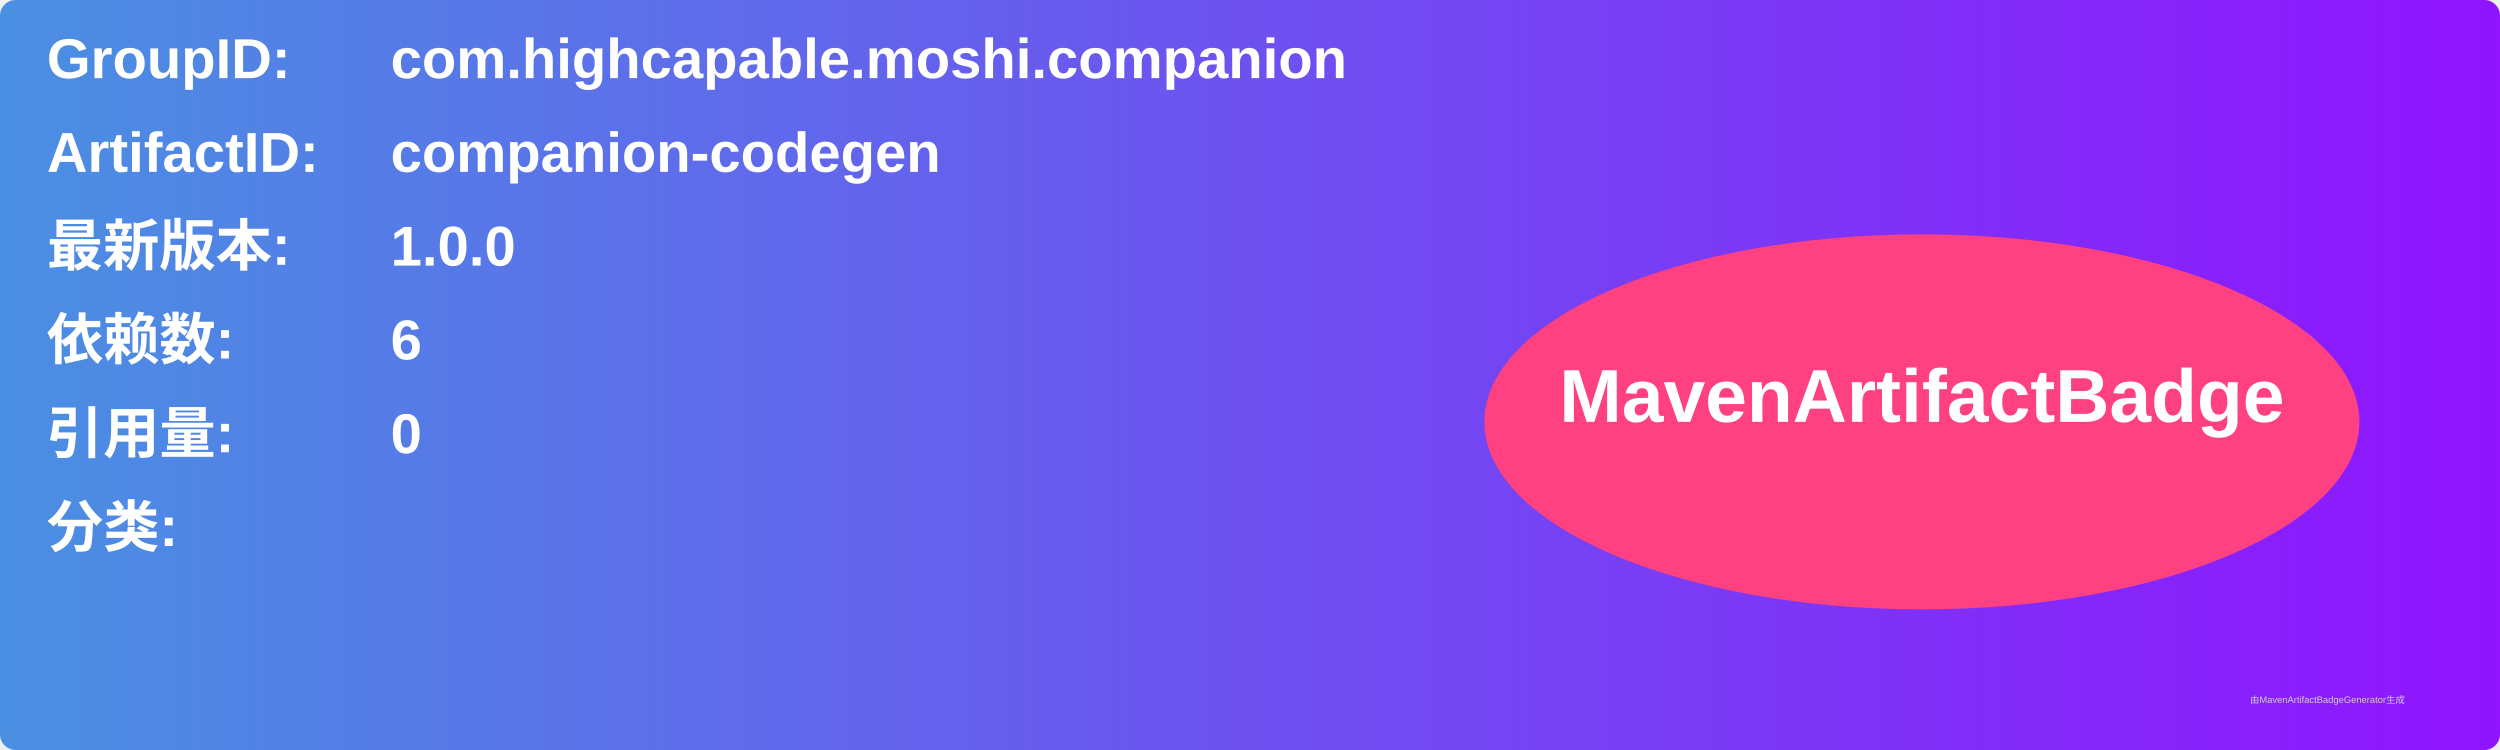
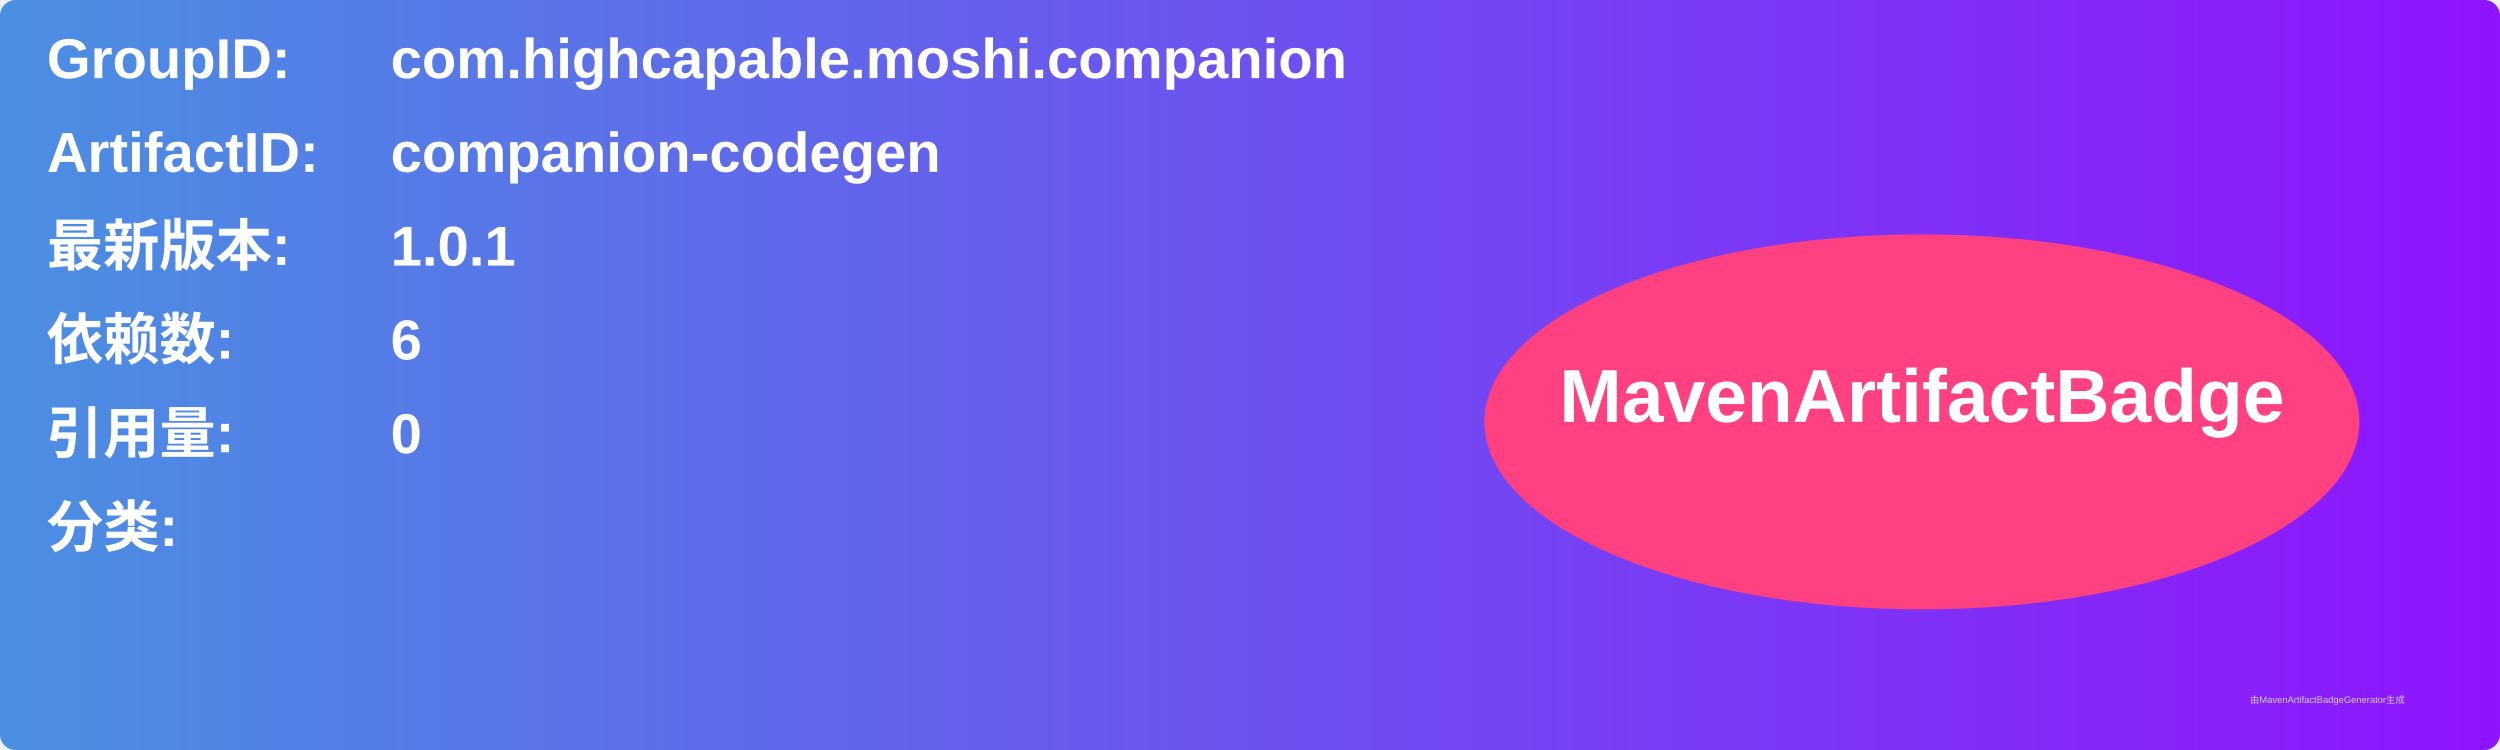
<svg xmlns="http://www.w3.org/2000/svg" width="800" height="240" viewBox="0 0 800 240">
  <linearGradient id="grad" x1="0%" y1="0%" x2="100%" y2="0%">
    <stop offset="0%" stop-color="#4a90e2" />
    <stop offset="100%" stop-color="#9013fe" />
  </linearGradient>
  <rect width="100%" height="100%" rx="5" ry="5" fill="url(#grad)" />
  <g transform="translate(15, 15)">
    <text x="0" y="10" font-family="Arial" font-size="18" fill="white" font-weight="bold" width="260">GroupID:</text>
    <text x="110" y="10" font-family="Arial" font-size="18" fill="white" font-weight="bold" width="460">com.highcapable.moshi.companion</text>
    <text x="0" y="40" font-family="Arial" font-size="18" fill="white" font-weight="bold" width="260">ArtifactID:</text>
    <text x="110" y="40" font-family="Arial" font-size="18" fill="white" font-weight="bold" width="460">companion-codegen</text>
    <text x="0" y="70" font-family="Arial" font-size="18" fill="white" font-weight="bold">最新版本:</text>
    <text x="110" y="70" font-family="Arial" font-size="18" fill="white" font-weight="bold">
-       <tspan font-weight="bold">1.0.0</tspan>
+       <tspan font-weight="bold">1.0.1</tspan>
    </text>
    <text x="0" y="100" font-family="Arial" font-size="18" fill="white" font-weight="bold">依赖数: </text>
    <text x="110" y="100" font-family="Arial" font-size="18" fill="white">
      <tspan font-weight="bold">6</tspan>
    </text>
    <text x="0" y="130" font-family="Arial" font-size="18" fill="white" font-weight="bold">引用量: </text>
    <text x="110" y="130" font-family="Arial" font-size="18" fill="white">
      <tspan font-weight="bold">0</tspan>
    </text>
    <text x="0" y="160" font-family="Arial" font-size="18" fill="white" font-weight="bold">分类:</text>
    <text x="10" y="190" font-family="Arial" font-size="10" fill="white">
      <tspan font-weight="bold" />
    </text>
    <ellipse cx="600" cy="120" rx="140" ry="60" fill="#ff4081" />
    <text x="600" y="120" text-anchor="middle" font-family="Arial" font-size="24" fill="white" font-weight="bold">MavenArtifactBadge</text>
  </g>
  <text x="720" y="225" font-family="Arial" font-size="3" fill="#d0d0d0">由MavenArtifactBadgeGenerator生成</text>
</svg>
